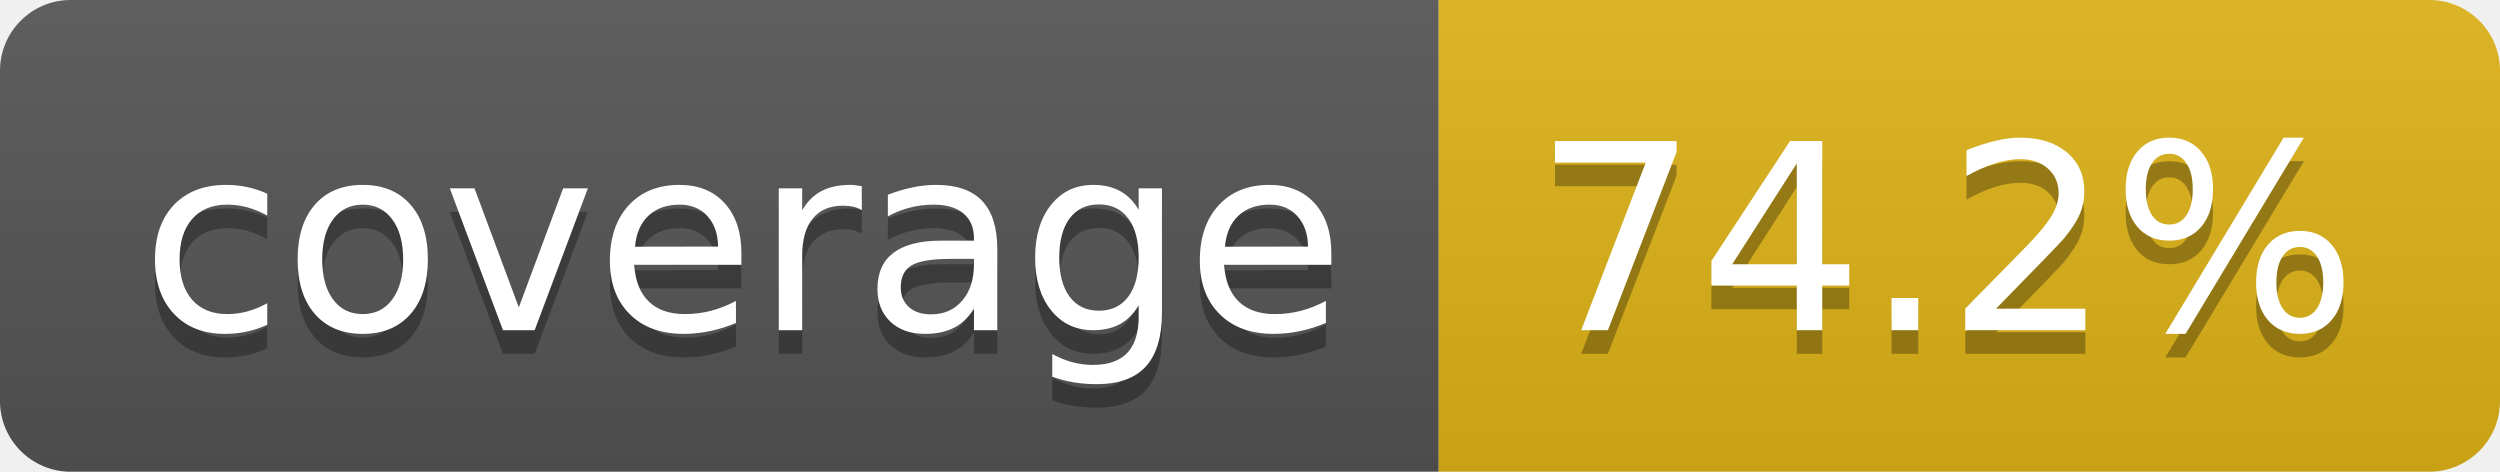
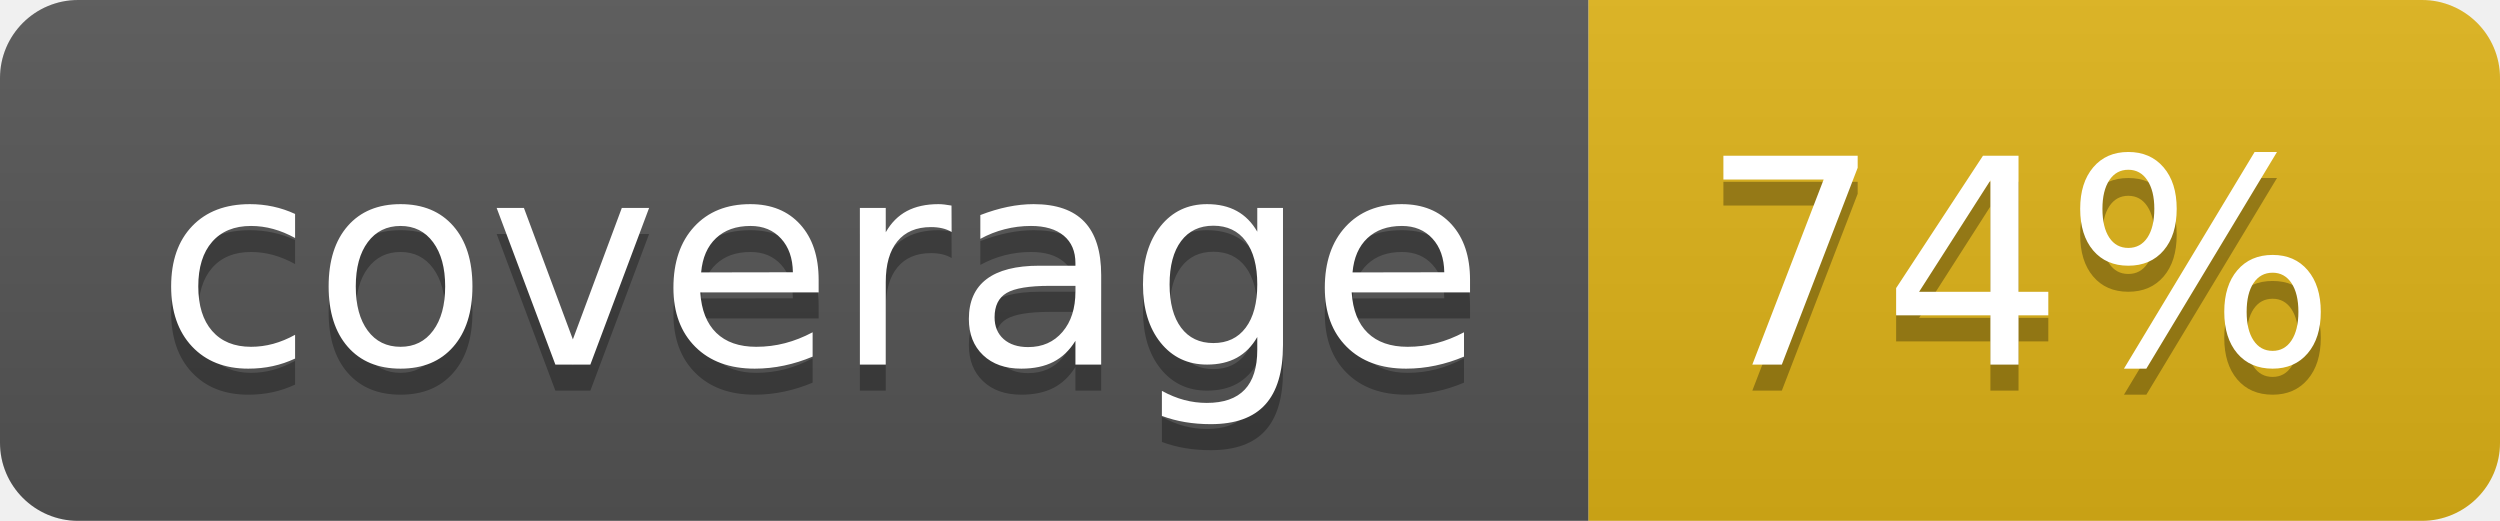
- <svg xmlns="http://www.w3.org/2000/svg" width="106" height="20" role="img" aria-label="coverage: 74.2%">
+ <svg xmlns="http://www.w3.org/2000/svg" width="96" height="20" role="img" aria-label="coverage: 74%">
  <linearGradient id="s" x2="0" y2="100%">
    <stop offset="0" stop-color="#bbb" stop-opacity=".1" />
    <stop offset="1" stop-opacity=".1" />
  </linearGradient>
  <clipPath id="r">
-     <rect width="106" height="20" rx="3" fill="#fff" />
+     <rect width="96" height="20" rx="3" fill="#fff" />
  </clipPath>
  <g clip-path="url(#r)">
    <rect width="61" height="20" fill="#555" />
-     <rect x="61" width="45" height="20" fill="#dfb317" />
-     <rect width="106" height="20" fill="url(#s)" />
+     <rect x="61" width="35" height="20" fill="#dfb317" />
+     <rect width="96" height="20" fill="url(#s)" />
  </g>
  <g fill="#fff" text-anchor="middle" font-family="Verdana,Geneva,DejaVu Sans,sans-serif" text-rendering="geometricPrecision" font-size="110">
    <text aria-hidden="true" x="315" y="150" fill="#010101" fill-opacity=".3" transform="scale(.1)" textLength="510">coverage</text>
    <text x="315" y="140" transform="scale(.1)" fill="#fff" textLength="510">coverage</text>
-     <text aria-hidden="true" x="825" y="150" fill="#010101" fill-opacity=".3" transform="scale(.1)" textLength="350">74.2%</text>
-     <text x="825" y="140" transform="scale(.1)" fill="#fff" textLength="350">74.2%</text>
+     <text aria-hidden="true" x="775" y="150" fill="#010101" fill-opacity=".3" transform="scale(.1)" textLength="245">74%</text>
+     <text x="775" y="140" transform="scale(.1)" fill="#fff" textLength="245">74%</text>
  </g>
</svg>
